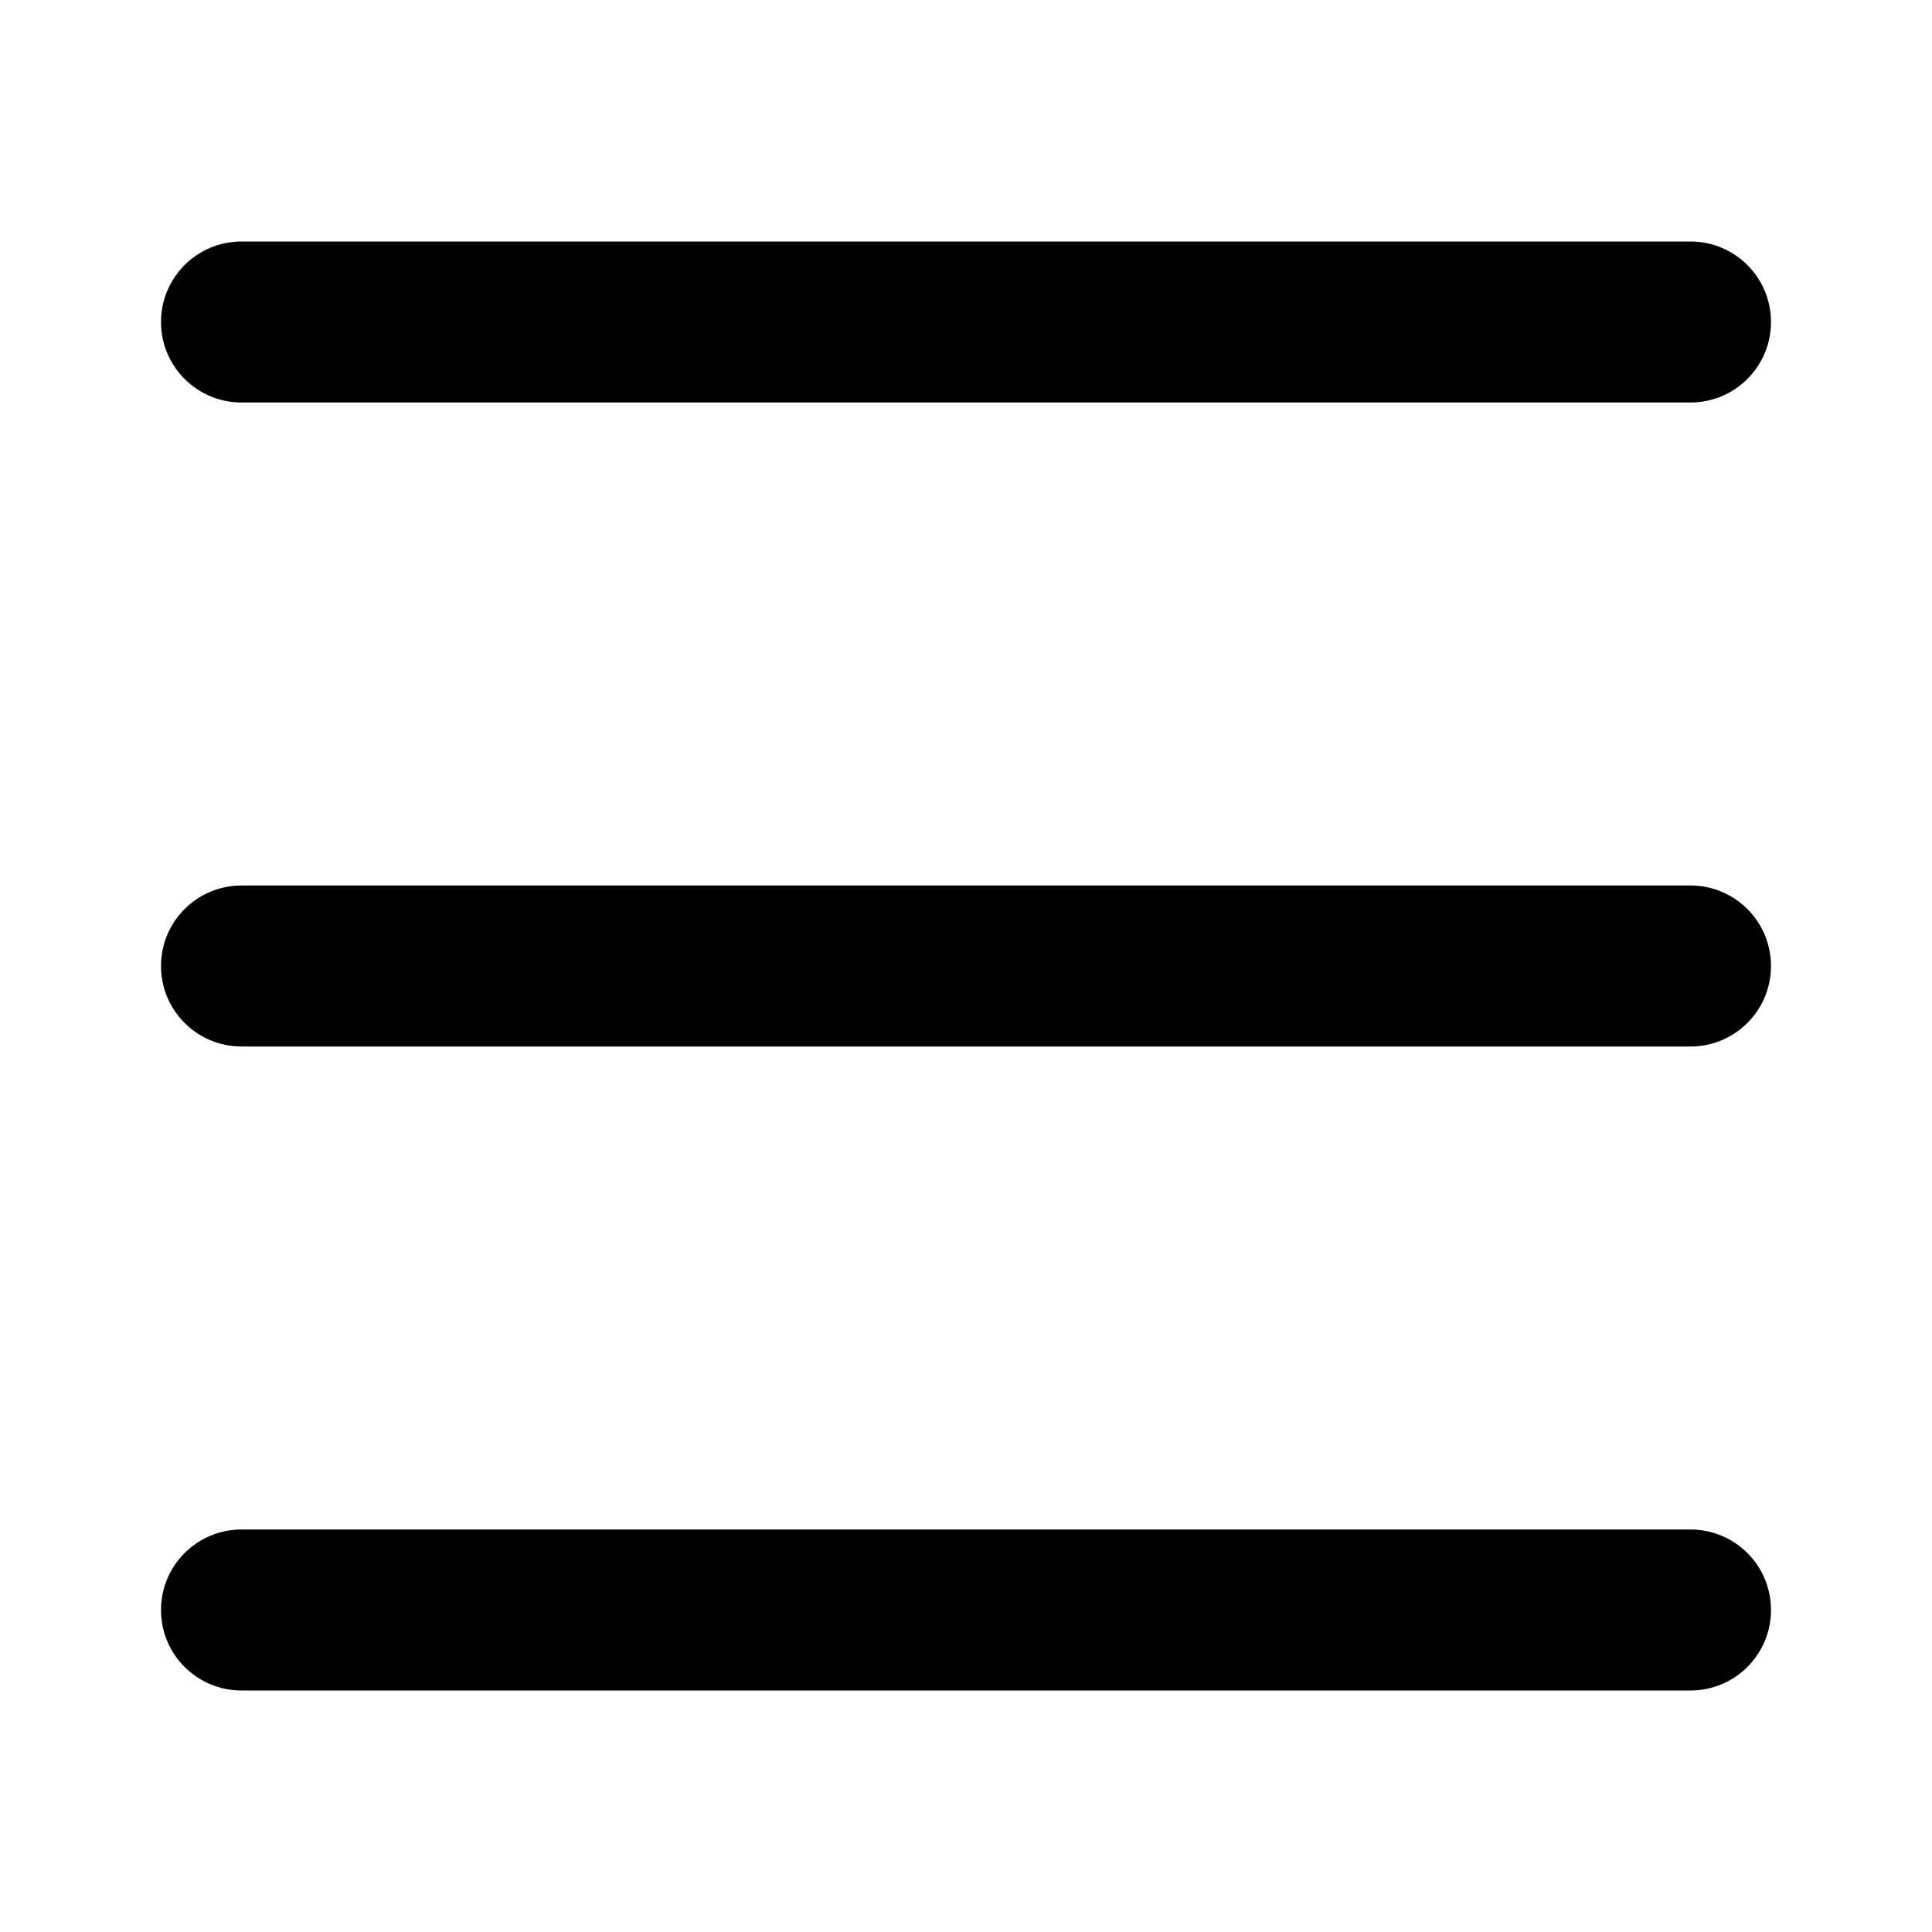
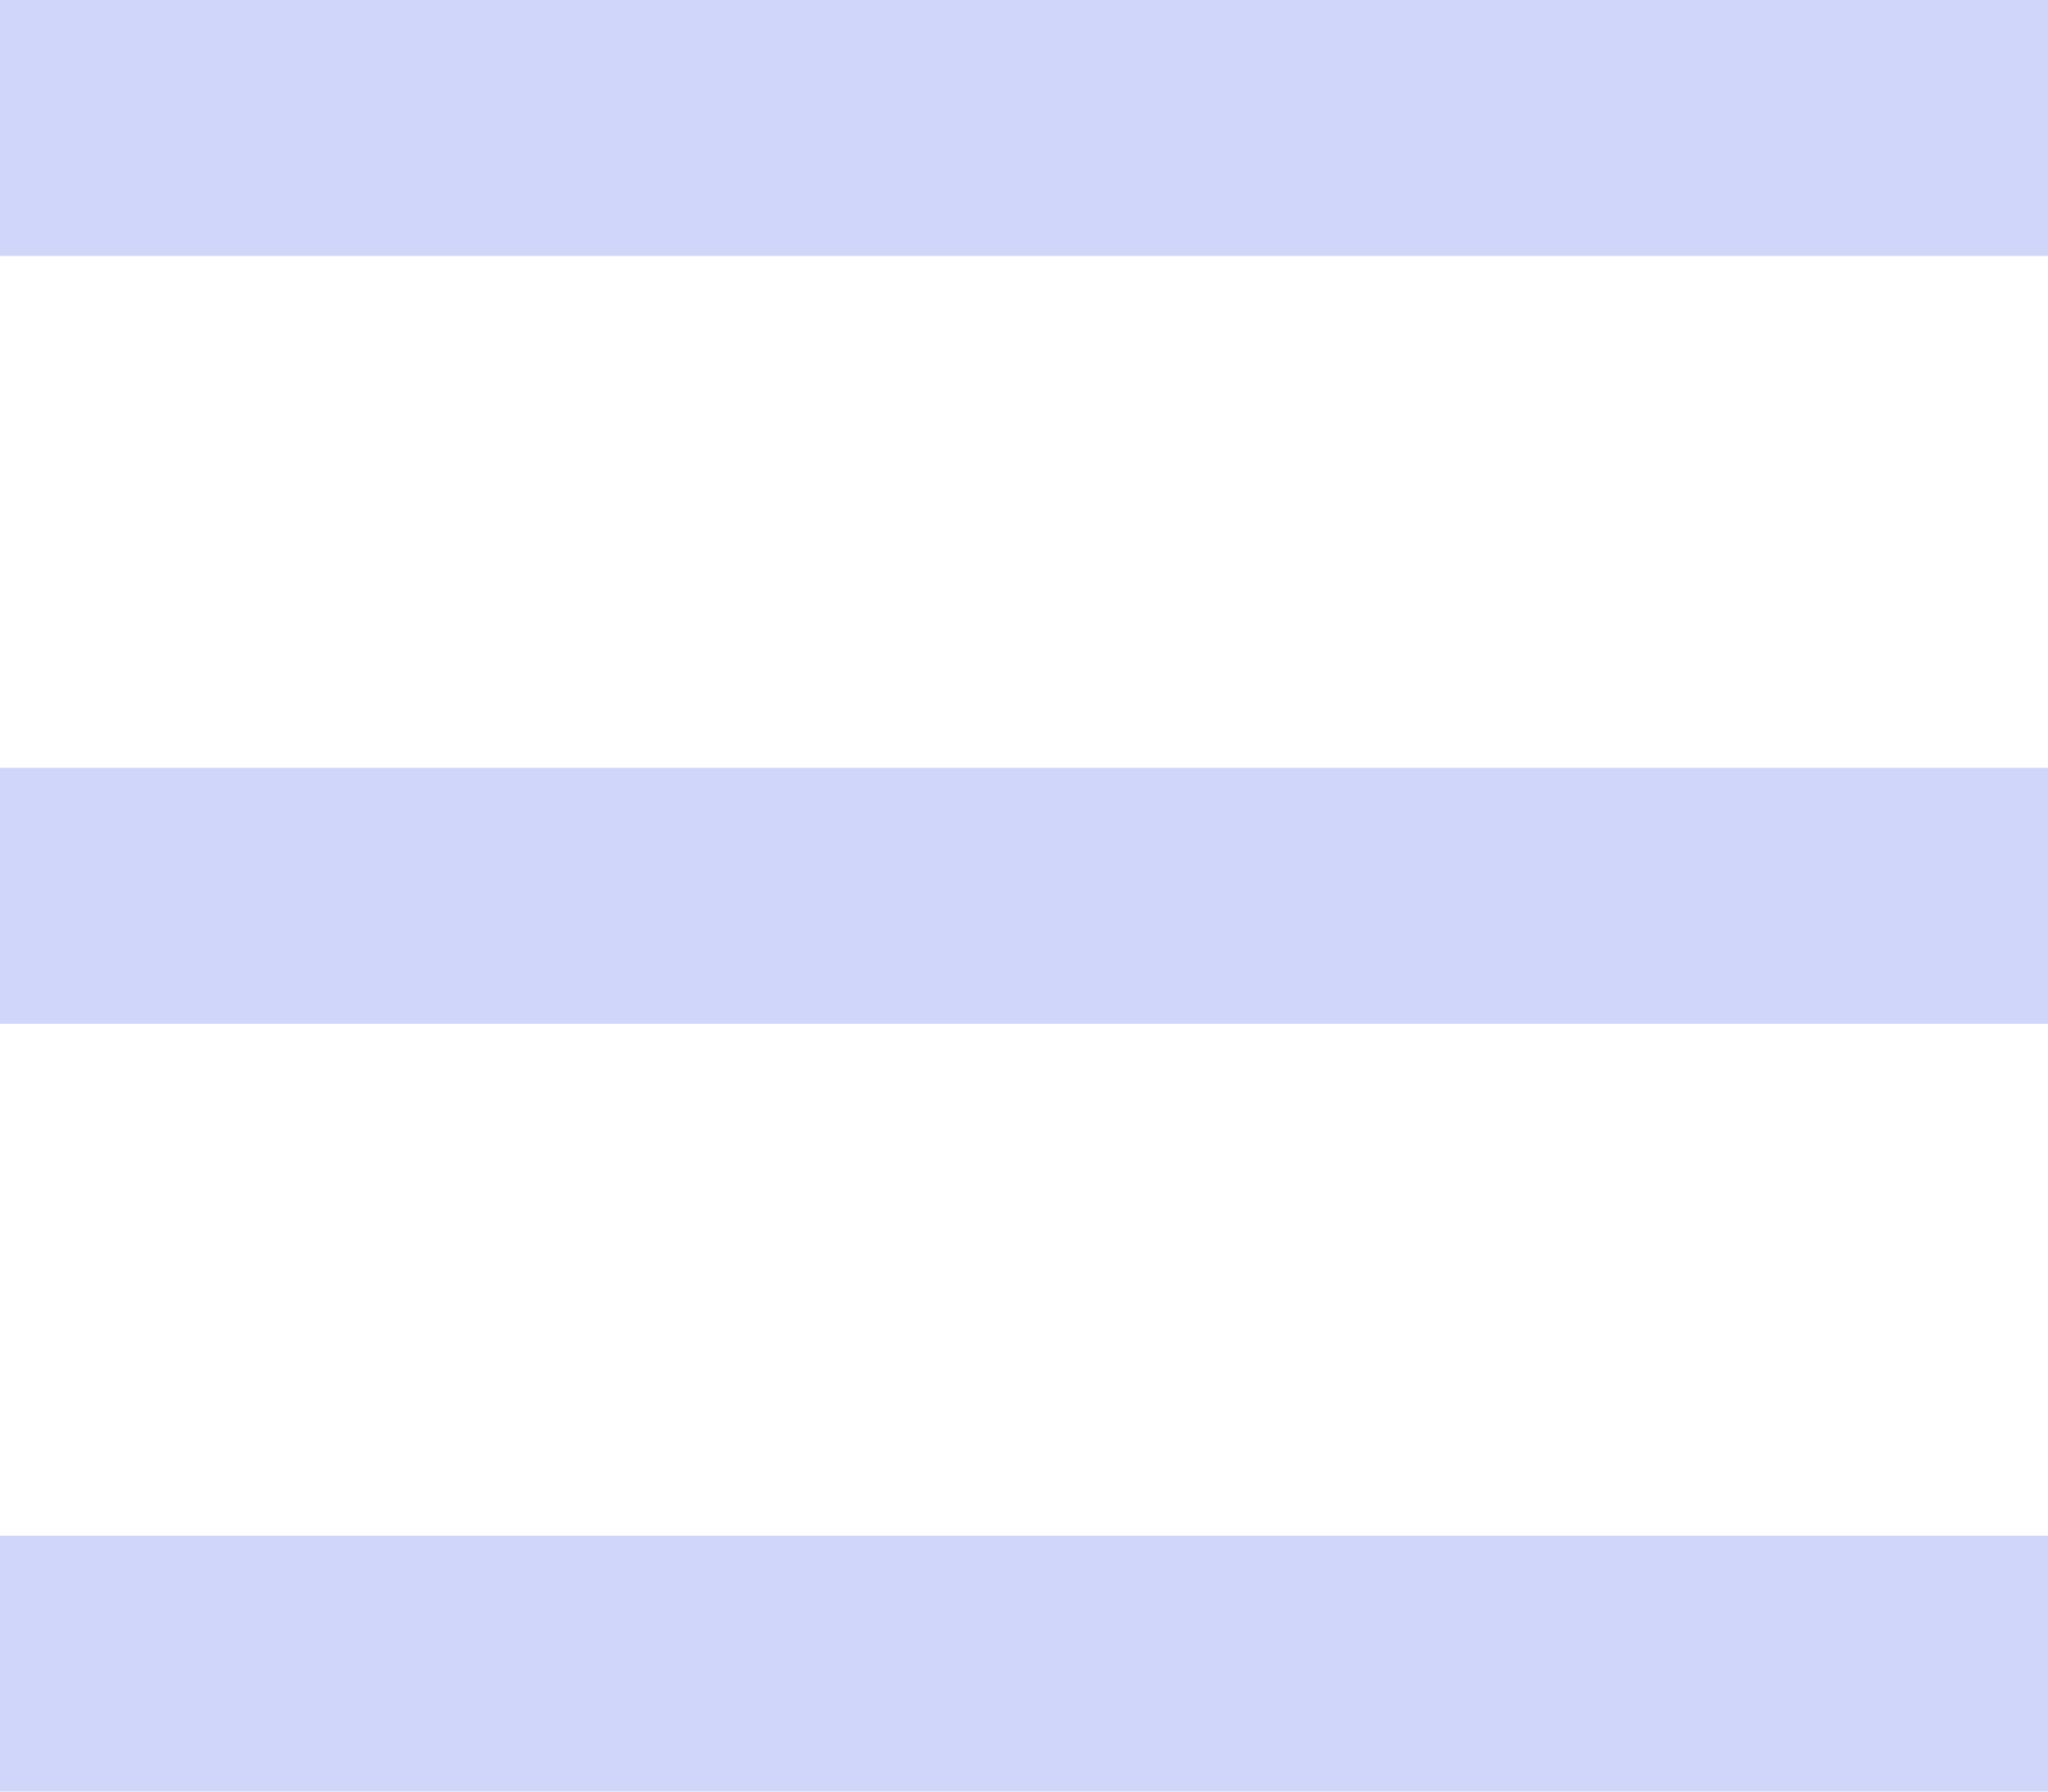
- <svg xmlns="http://www.w3.org/2000/svg" fill="#000000" width="800px" height="800px" viewBox="0 0 24 24">
-   <path d="M2,4A1,1,0,0,1,3,3H21a1,1,0,0,1,0,2H3A1,1,0,0,1,2,4Zm1,9H21a1,1,0,0,0,0-2H3a1,1,0,0,0,0,2Zm0,8H21a1,1,0,0,0,0-2H3a1,1,0,0,0,0,2Z" />
+ <svg xmlns="http://www.w3.org/2000/svg" width="24" height="21">
+   <g fill="#D0D6F9" fill-rule="evenodd">
+     <path d="M0 0h24v3H0zM0 9h24v3H0zM0 18h24v3H0z" />
+   </g>
</svg>
